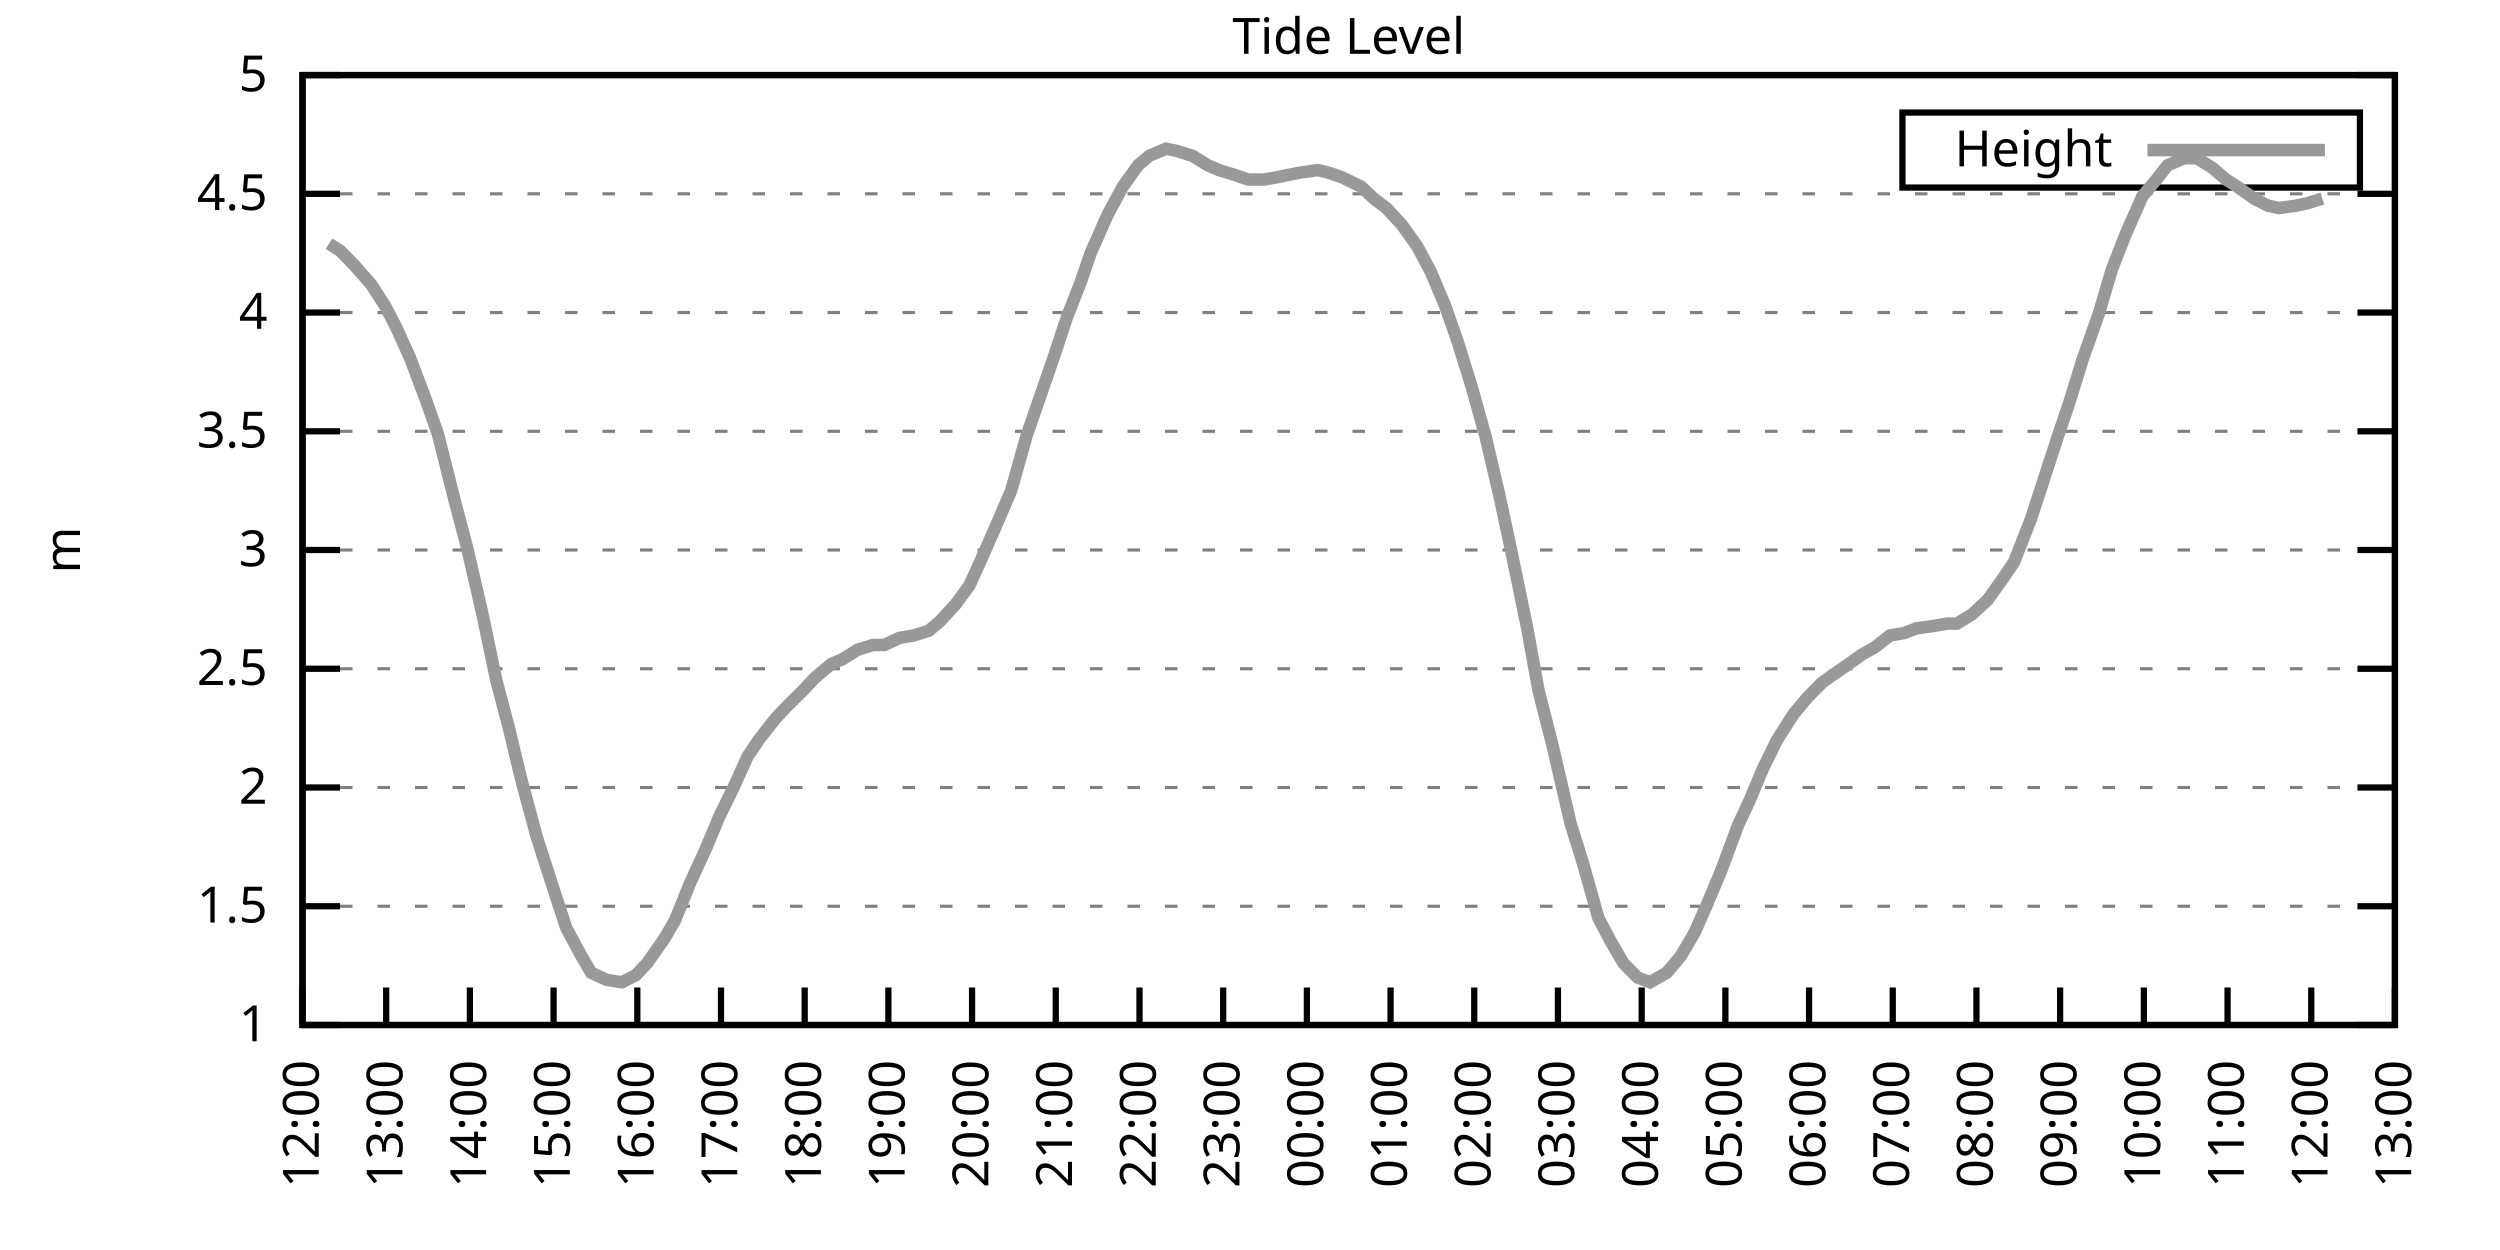
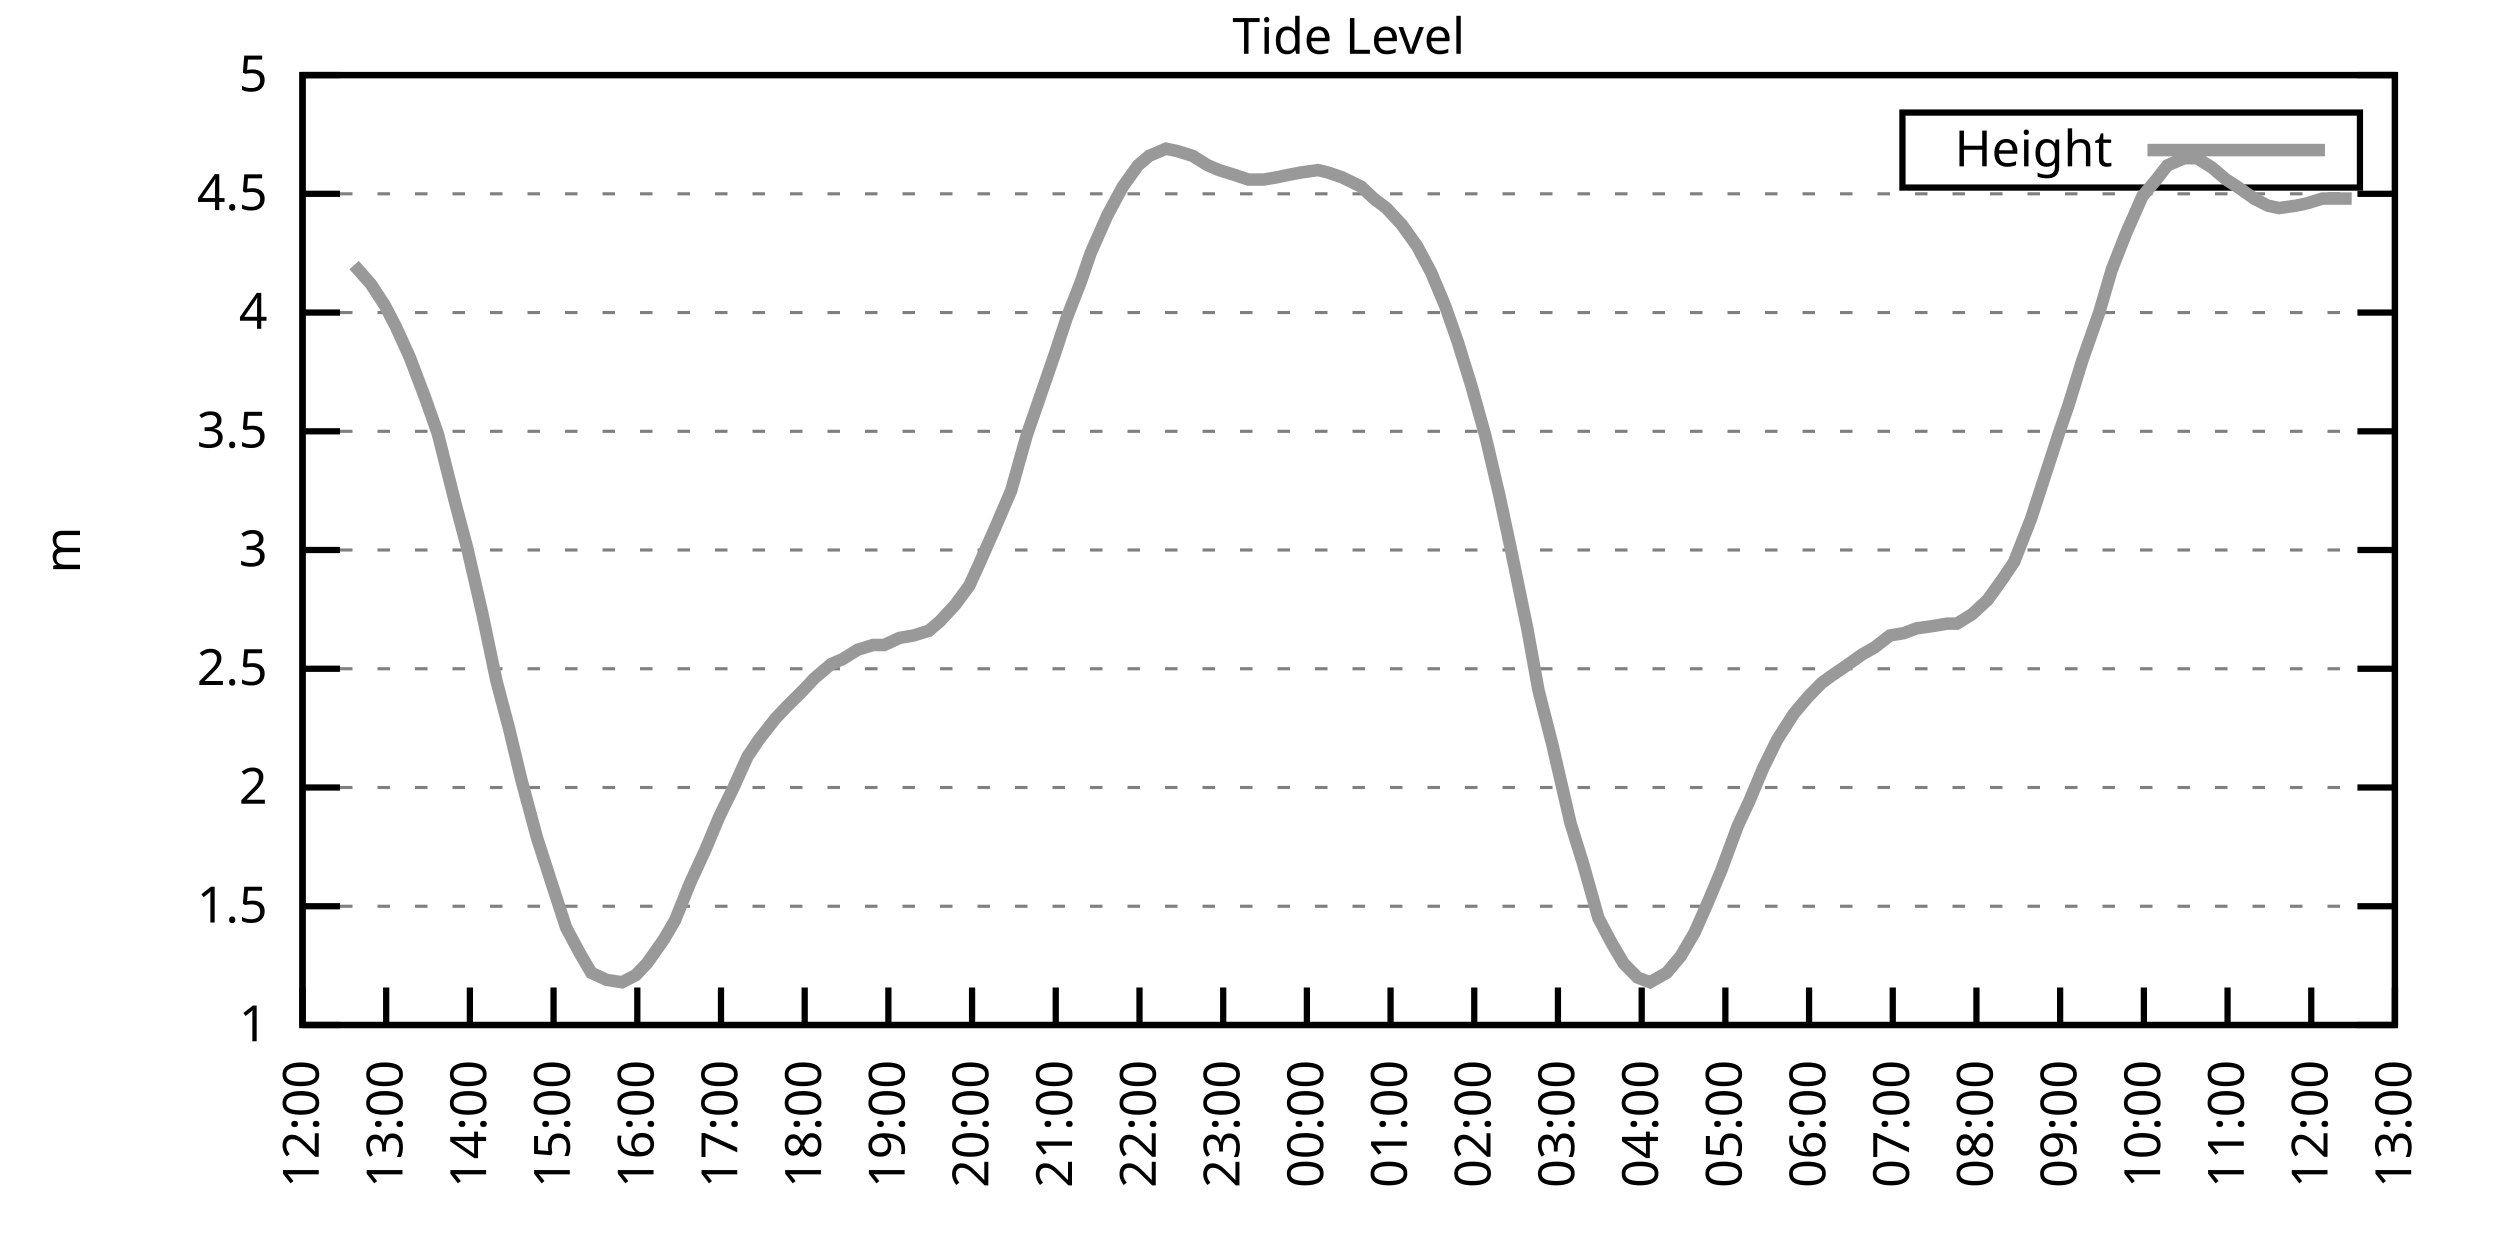
<svg xmlns="http://www.w3.org/2000/svg" xmlns:xlink="http://www.w3.org/1999/xlink" width="400" height="200" viewBox="0 0 400 200">
  <g id="gnuplot_canvas">
    <rect x="0" y="0" width="400" height="200" fill="none" />
    <defs>
      <circle id="gpDot" r="0.5" stroke-width="0.5" stroke="currentColor" />
      <path id="gpPt0" stroke-width="0.333" stroke="currentColor" d="M-1,0 h2 M0,-1 v2" />
      <path id="gpPt1" stroke-width="0.333" stroke="currentColor" d="M-1,-1 L1,1 M1,-1 L-1,1" />
      <path id="gpPt2" stroke-width="0.333" stroke="currentColor" d="M-1,0 L1,0 M0,-1 L0,1 M-1,-1 L1,1 M-1,1 L1,-1" />
      <rect id="gpPt3" stroke-width="0.333" stroke="currentColor" x="-1" y="-1" width="2" height="2" />
      <rect id="gpPt4" stroke-width="0.333" stroke="currentColor" fill="currentColor" x="-1" y="-1" width="2" height="2" />
      <circle id="gpPt5" stroke-width="0.333" stroke="currentColor" cx="0" cy="0" r="1" />
      <use xlink:href="#gpPt5" id="gpPt6" fill="currentColor" stroke="none" />
      <path id="gpPt7" stroke-width="0.333" stroke="currentColor" d="M0,-1.33 L-1.33,0.67 L1.33,0.67 z" />
      <use xlink:href="#gpPt7" id="gpPt8" fill="currentColor" stroke="none" />
      <use xlink:href="#gpPt7" id="gpPt9" stroke="currentColor" transform="rotate(180)" />
      <use xlink:href="#gpPt9" id="gpPt10" fill="currentColor" stroke="none" />
      <use xlink:href="#gpPt3" id="gpPt11" stroke="currentColor" transform="rotate(45)" />
      <use xlink:href="#gpPt11" id="gpPt12" fill="currentColor" stroke="none" />
      <path id="gpPt13" stroke-width="0.333" stroke="currentColor" d="M0,1.330 L1.265,0.411 L0.782,-1.067 L-0.782,-1.076 L-1.265,0.411 z" />
      <use xlink:href="#gpPt13" id="gpPt14" fill="currentColor" stroke="none" />
      <filter id="textbox" filterUnits="objectBoundingBox" x="0" y="0" height="1" width="1">
        <feFlood flood-color="white" flood-opacity="1" result="bgnd" />
        <feComposite in="SourceGraphic" in2="bgnd" operator="atop" />
      </filter>
      <filter id="greybox" filterUnits="objectBoundingBox" x="0" y="0" height="1" width="1">
        <feFlood flood-color="lightgrey" flood-opacity="1" result="grey" />
        <feComposite in="SourceGraphic" in2="grey" operator="atop" />
      </filter>
    </defs>
    <g fill="none" color="white" stroke="currentColor" stroke-width="1.00" stroke-linecap="butt" stroke-linejoin="miter">
</g>
    <g fill="none" color="black" stroke="currentColor" stroke-width="1.00" stroke-linecap="butt" stroke-linejoin="miter">
      <g stroke="none" shape-rendering="crispEdges">
        <polygon fill="rgb(255, 255, 255)" points="48.40,164.00 383.18,164.00 383.18,12.02 48.40,12.02 " />
      </g>
    </g>
    <g fill="none" color="black" stroke="currentColor" stroke-width="1.00" stroke-linecap="butt" stroke-linejoin="miter">
</g>
    <g fill="none" color="black" stroke="black" stroke-width="0.50" stroke-linecap="butt" stroke-linejoin="miter">
</g>
    <g fill="none" color="gray" stroke="currentColor" stroke-width="0.50" stroke-linecap="butt" stroke-linejoin="miter">
      <path stroke="gray" stroke-dasharray="2,4" class="gridline" d="M48.40,164.00 L383.19,164.00  " />
    </g>
    <g fill="none" color="gray" stroke="gray" stroke-width="1.00" stroke-linecap="butt" stroke-linejoin="miter">
</g>
    <g fill="none" color="black" stroke="currentColor" stroke-width="1.00" stroke-linecap="butt" stroke-linejoin="miter">
      <path stroke="black" d="M48.40,164.00 L54.40,164.00 M383.19,164.00 L377.19,164.00  " />
      <g transform="translate(42.80,166.60)" stroke="none" fill="black" font-family="Sans" font-size="8.00" text-anchor="end">
        <text>
          <tspan font-family="Sans"> 1</tspan>
        </text>
      </g>
    </g>
    <g fill="none" color="black" stroke="currentColor" stroke-width="1.00" stroke-linecap="butt" stroke-linejoin="miter">
</g>
    <g fill="none" color="black" stroke="black" stroke-width="0.50" stroke-linecap="butt" stroke-linejoin="miter">
</g>
    <g fill="none" color="gray" stroke="currentColor" stroke-width="0.50" stroke-linecap="butt" stroke-linejoin="miter">
      <path stroke="gray" stroke-dasharray="2,4" class="gridline" d="M48.40,145.00 L383.19,145.00  " />
    </g>
    <g fill="none" color="gray" stroke="gray" stroke-width="1.00" stroke-linecap="butt" stroke-linejoin="miter">
</g>
    <g fill="none" color="black" stroke="currentColor" stroke-width="1.00" stroke-linecap="butt" stroke-linejoin="miter">
      <path stroke="black" d="M48.40,145.00 L54.40,145.00 M383.19,145.00 L377.19,145.00  " />
      <g transform="translate(42.80,147.60)" stroke="none" fill="black" font-family="Sans" font-size="8.00" text-anchor="end">
        <text>
          <tspan font-family="Sans"> 1.5</tspan>
        </text>
      </g>
    </g>
    <g fill="none" color="black" stroke="currentColor" stroke-width="1.00" stroke-linecap="butt" stroke-linejoin="miter">
</g>
    <g fill="none" color="black" stroke="black" stroke-width="0.50" stroke-linecap="butt" stroke-linejoin="miter">
</g>
    <g fill="none" color="gray" stroke="currentColor" stroke-width="0.50" stroke-linecap="butt" stroke-linejoin="miter">
      <path stroke="gray" stroke-dasharray="2,4" class="gridline" d="M48.40,126.00 L383.19,126.00  " />
    </g>
    <g fill="none" color="gray" stroke="gray" stroke-width="1.00" stroke-linecap="butt" stroke-linejoin="miter">
</g>
    <g fill="none" color="black" stroke="currentColor" stroke-width="1.00" stroke-linecap="butt" stroke-linejoin="miter">
      <path stroke="black" d="M48.40,126.00 L54.40,126.00 M383.19,126.00 L377.19,126.00  " />
      <g transform="translate(42.80,128.60)" stroke="none" fill="black" font-family="Sans" font-size="8.00" text-anchor="end">
        <text>
          <tspan font-family="Sans"> 2</tspan>
        </text>
      </g>
    </g>
    <g fill="none" color="black" stroke="currentColor" stroke-width="1.00" stroke-linecap="butt" stroke-linejoin="miter">
</g>
    <g fill="none" color="black" stroke="black" stroke-width="0.50" stroke-linecap="butt" stroke-linejoin="miter">
</g>
    <g fill="none" color="gray" stroke="currentColor" stroke-width="0.50" stroke-linecap="butt" stroke-linejoin="miter">
      <path stroke="gray" stroke-dasharray="2,4" class="gridline" d="M48.40,107.00 L383.19,107.00  " />
    </g>
    <g fill="none" color="gray" stroke="gray" stroke-width="1.00" stroke-linecap="butt" stroke-linejoin="miter">
</g>
    <g fill="none" color="black" stroke="currentColor" stroke-width="1.00" stroke-linecap="butt" stroke-linejoin="miter">
      <path stroke="black" d="M48.40,107.00 L54.40,107.00 M383.19,107.00 L377.19,107.00  " />
      <g transform="translate(42.80,109.60)" stroke="none" fill="black" font-family="Sans" font-size="8.00" text-anchor="end">
        <text>
          <tspan font-family="Sans"> 2.5</tspan>
        </text>
      </g>
    </g>
    <g fill="none" color="black" stroke="currentColor" stroke-width="1.00" stroke-linecap="butt" stroke-linejoin="miter">
</g>
    <g fill="none" color="black" stroke="black" stroke-width="0.50" stroke-linecap="butt" stroke-linejoin="miter">
</g>
    <g fill="none" color="gray" stroke="currentColor" stroke-width="0.50" stroke-linecap="butt" stroke-linejoin="miter">
      <path stroke="gray" stroke-dasharray="2,4" class="gridline" d="M48.40,88.00 L383.19,88.00  " />
    </g>
    <g fill="none" color="gray" stroke="gray" stroke-width="1.00" stroke-linecap="butt" stroke-linejoin="miter">
</g>
    <g fill="none" color="black" stroke="currentColor" stroke-width="1.00" stroke-linecap="butt" stroke-linejoin="miter">
      <path stroke="black" d="M48.40,88.00 L54.40,88.00 M383.19,88.00 L377.19,88.00  " />
      <g transform="translate(42.80,90.60)" stroke="none" fill="black" font-family="Sans" font-size="8.00" text-anchor="end">
        <text>
          <tspan font-family="Sans"> 3</tspan>
        </text>
      </g>
    </g>
    <g fill="none" color="black" stroke="currentColor" stroke-width="1.00" stroke-linecap="butt" stroke-linejoin="miter">
</g>
    <g fill="none" color="black" stroke="black" stroke-width="0.50" stroke-linecap="butt" stroke-linejoin="miter">
</g>
    <g fill="none" color="gray" stroke="currentColor" stroke-width="0.50" stroke-linecap="butt" stroke-linejoin="miter">
      <path stroke="gray" stroke-dasharray="2,4" class="gridline" d="M48.40,69.01 L383.19,69.01  " />
    </g>
    <g fill="none" color="gray" stroke="gray" stroke-width="1.00" stroke-linecap="butt" stroke-linejoin="miter">
</g>
    <g fill="none" color="black" stroke="currentColor" stroke-width="1.00" stroke-linecap="butt" stroke-linejoin="miter">
      <path stroke="black" d="M48.40,69.01 L54.40,69.01 M383.19,69.01 L377.19,69.01  " />
      <g transform="translate(42.80,71.61)" stroke="none" fill="black" font-family="Sans" font-size="8.00" text-anchor="end">
        <text>
          <tspan font-family="Sans"> 3.5</tspan>
        </text>
      </g>
    </g>
    <g fill="none" color="black" stroke="currentColor" stroke-width="1.00" stroke-linecap="butt" stroke-linejoin="miter">
</g>
    <g fill="none" color="black" stroke="black" stroke-width="0.50" stroke-linecap="butt" stroke-linejoin="miter">
</g>
    <g fill="none" color="gray" stroke="currentColor" stroke-width="0.50" stroke-linecap="butt" stroke-linejoin="miter">
      <path stroke="gray" stroke-dasharray="2,4" class="gridline" d="M48.40,50.01 L383.19,50.01  " />
    </g>
    <g fill="none" color="gray" stroke="gray" stroke-width="1.00" stroke-linecap="butt" stroke-linejoin="miter">
</g>
    <g fill="none" color="black" stroke="currentColor" stroke-width="1.00" stroke-linecap="butt" stroke-linejoin="miter">
      <path stroke="black" d="M48.40,50.01 L54.40,50.01 M383.19,50.01 L377.19,50.01  " />
      <g transform="translate(42.80,52.61)" stroke="none" fill="black" font-family="Sans" font-size="8.00" text-anchor="end">
        <text>
          <tspan font-family="Sans"> 4</tspan>
        </text>
      </g>
    </g>
    <g fill="none" color="black" stroke="currentColor" stroke-width="1.00" stroke-linecap="butt" stroke-linejoin="miter">
</g>
    <g fill="none" color="black" stroke="black" stroke-width="0.50" stroke-linecap="butt" stroke-linejoin="miter">
</g>
    <g fill="none" color="gray" stroke="currentColor" stroke-width="0.50" stroke-linecap="butt" stroke-linejoin="miter">
      <path stroke="gray" stroke-dasharray="2,4" class="gridline" d="M48.40,31.01 L383.19,31.01  " />
    </g>
    <g fill="none" color="gray" stroke="gray" stroke-width="1.00" stroke-linecap="butt" stroke-linejoin="miter">
</g>
    <g fill="none" color="black" stroke="currentColor" stroke-width="1.00" stroke-linecap="butt" stroke-linejoin="miter">
      <path stroke="black" d="M48.40,31.01 L54.40,31.01 M383.19,31.01 L377.19,31.01  " />
      <g transform="translate(42.80,33.61)" stroke="none" fill="black" font-family="Sans" font-size="8.00" text-anchor="end">
        <text>
          <tspan font-family="Sans"> 4.5</tspan>
        </text>
      </g>
    </g>
    <g fill="none" color="black" stroke="currentColor" stroke-width="1.00" stroke-linecap="butt" stroke-linejoin="miter">
</g>
    <g fill="none" color="black" stroke="black" stroke-width="0.50" stroke-linecap="butt" stroke-linejoin="miter">
</g>
    <g fill="none" color="gray" stroke="currentColor" stroke-width="0.50" stroke-linecap="butt" stroke-linejoin="miter">
      <path stroke="gray" stroke-dasharray="2,4" class="gridline" d="M48.40,12.01 L383.19,12.01  " />
    </g>
    <g fill="none" color="gray" stroke="gray" stroke-width="1.00" stroke-linecap="butt" stroke-linejoin="miter">
</g>
    <g fill="none" color="black" stroke="currentColor" stroke-width="1.00" stroke-linecap="butt" stroke-linejoin="miter">
      <path stroke="black" d="M48.40,12.01 L54.40,12.01 M383.19,12.01 L377.19,12.01  " />
      <g transform="translate(42.80,14.61)" stroke="none" fill="black" font-family="Sans" font-size="8.00" text-anchor="end">
        <text>
          <tspan font-family="Sans"> 5</tspan>
        </text>
      </g>
    </g>
    <g fill="none" color="black" stroke="currentColor" stroke-width="1.00" stroke-linecap="butt" stroke-linejoin="miter">
      <path stroke="black" d="M48.40,164.00 L48.40,158.00  " />
      <g transform="translate(51.00,169.60) rotate(270.00)" stroke="none" fill="black" font-family="Sans" font-size="8.00" text-anchor="end">
        <text>
          <tspan font-family="Sans">12:00</tspan>
        </text>
      </g>
    </g>
    <g fill="none" color="black" stroke="currentColor" stroke-width="1.00" stroke-linecap="butt" stroke-linejoin="miter">
      <path stroke="black" d="M61.79,164.00 L61.79,158.00  " />
      <g transform="translate(64.39,169.60) rotate(270.00)" stroke="none" fill="black" font-family="Sans" font-size="8.00" text-anchor="end">
        <text>
          <tspan font-family="Sans">13:00</tspan>
        </text>
      </g>
    </g>
    <g fill="none" color="black" stroke="currentColor" stroke-width="1.00" stroke-linecap="butt" stroke-linejoin="miter">
      <path stroke="black" d="M75.18,164.00 L75.18,158.00  " />
      <g transform="translate(77.78,169.60) rotate(270.00)" stroke="none" fill="black" font-family="Sans" font-size="8.00" text-anchor="end">
        <text>
          <tspan font-family="Sans">14:00</tspan>
        </text>
      </g>
    </g>
    <g fill="none" color="black" stroke="currentColor" stroke-width="1.00" stroke-linecap="butt" stroke-linejoin="miter">
      <path stroke="black" d="M88.57,164.00 L88.57,158.00  " />
      <g transform="translate(91.17,169.60) rotate(270.00)" stroke="none" fill="black" font-family="Sans" font-size="8.00" text-anchor="end">
        <text>
          <tspan font-family="Sans">15:00</tspan>
        </text>
      </g>
    </g>
    <g fill="none" color="black" stroke="currentColor" stroke-width="1.00" stroke-linecap="butt" stroke-linejoin="miter">
      <path stroke="black" d="M101.97,164.00 L101.97,158.00  " />
      <g transform="translate(104.57,169.60) rotate(270.00)" stroke="none" fill="black" font-family="Sans" font-size="8.00" text-anchor="end">
        <text>
          <tspan font-family="Sans">16:00</tspan>
        </text>
      </g>
    </g>
    <g fill="none" color="black" stroke="currentColor" stroke-width="1.00" stroke-linecap="butt" stroke-linejoin="miter">
      <path stroke="black" d="M115.36,164.00 L115.36,158.00  " />
      <g transform="translate(117.96,169.60) rotate(270.00)" stroke="none" fill="black" font-family="Sans" font-size="8.00" text-anchor="end">
        <text>
          <tspan font-family="Sans">17:00</tspan>
        </text>
      </g>
    </g>
    <g fill="none" color="black" stroke="currentColor" stroke-width="1.00" stroke-linecap="butt" stroke-linejoin="miter">
      <path stroke="black" d="M128.75,164.00 L128.75,158.00  " />
      <g transform="translate(131.35,169.60) rotate(270.00)" stroke="none" fill="black" font-family="Sans" font-size="8.00" text-anchor="end">
        <text>
          <tspan font-family="Sans">18:00</tspan>
        </text>
      </g>
    </g>
    <g fill="none" color="black" stroke="currentColor" stroke-width="1.00" stroke-linecap="butt" stroke-linejoin="miter">
      <path stroke="black" d="M142.14,164.00 L142.14,158.00  " />
      <g transform="translate(144.74,169.60) rotate(270.00)" stroke="none" fill="black" font-family="Sans" font-size="8.00" text-anchor="end">
        <text>
          <tspan font-family="Sans">19:00</tspan>
        </text>
      </g>
    </g>
    <g fill="none" color="black" stroke="currentColor" stroke-width="1.00" stroke-linecap="butt" stroke-linejoin="miter">
      <path stroke="black" d="M155.53,164.00 L155.53,158.00  " />
      <g transform="translate(158.13,169.60) rotate(270.00)" stroke="none" fill="black" font-family="Sans" font-size="8.00" text-anchor="end">
        <text>
          <tspan font-family="Sans">20:00</tspan>
        </text>
      </g>
    </g>
    <g fill="none" color="black" stroke="currentColor" stroke-width="1.00" stroke-linecap="butt" stroke-linejoin="miter">
      <path stroke="black" d="M168.92,164.00 L168.92,158.00  " />
      <g transform="translate(171.52,169.60) rotate(270.00)" stroke="none" fill="black" font-family="Sans" font-size="8.00" text-anchor="end">
        <text>
          <tspan font-family="Sans">21:00</tspan>
        </text>
      </g>
    </g>
    <g fill="none" color="black" stroke="currentColor" stroke-width="1.00" stroke-linecap="butt" stroke-linejoin="miter">
      <path stroke="black" d="M182.32,164.00 L182.32,158.00  " />
      <g transform="translate(184.92,169.60) rotate(270.00)" stroke="none" fill="black" font-family="Sans" font-size="8.00" text-anchor="end">
        <text>
          <tspan font-family="Sans">22:00</tspan>
        </text>
      </g>
    </g>
    <g fill="none" color="black" stroke="currentColor" stroke-width="1.00" stroke-linecap="butt" stroke-linejoin="miter">
      <path stroke="black" d="M195.71,164.00 L195.71,158.00  " />
      <g transform="translate(198.31,169.60) rotate(270.00)" stroke="none" fill="black" font-family="Sans" font-size="8.00" text-anchor="end">
        <text>
          <tspan font-family="Sans">23:00</tspan>
        </text>
      </g>
    </g>
    <g fill="none" color="black" stroke="currentColor" stroke-width="1.00" stroke-linecap="butt" stroke-linejoin="miter">
      <path stroke="black" d="M209.10,164.00 L209.10,158.00  " />
      <g transform="translate(211.70,169.60) rotate(270.00)" stroke="none" fill="black" font-family="Sans" font-size="8.00" text-anchor="end">
        <text>
          <tspan font-family="Sans">00:00</tspan>
        </text>
      </g>
    </g>
    <g fill="none" color="black" stroke="currentColor" stroke-width="1.00" stroke-linecap="butt" stroke-linejoin="miter">
      <path stroke="black" d="M222.49,164.00 L222.49,158.00  " />
      <g transform="translate(225.09,169.60) rotate(270.00)" stroke="none" fill="black" font-family="Sans" font-size="8.00" text-anchor="end">
        <text>
          <tspan font-family="Sans">01:00</tspan>
        </text>
      </g>
    </g>
    <g fill="none" color="black" stroke="currentColor" stroke-width="1.00" stroke-linecap="butt" stroke-linejoin="miter">
      <path stroke="black" d="M235.88,164.00 L235.88,158.00  " />
      <g transform="translate(238.48,169.60) rotate(270.00)" stroke="none" fill="black" font-family="Sans" font-size="8.00" text-anchor="end">
        <text>
          <tspan font-family="Sans">02:00</tspan>
        </text>
      </g>
    </g>
    <g fill="none" color="black" stroke="currentColor" stroke-width="1.00" stroke-linecap="butt" stroke-linejoin="miter">
      <path stroke="black" d="M249.27,164.00 L249.27,158.00  " />
      <g transform="translate(251.87,169.60) rotate(270.00)" stroke="none" fill="black" font-family="Sans" font-size="8.00" text-anchor="end">
        <text>
          <tspan font-family="Sans">03:00</tspan>
        </text>
      </g>
    </g>
    <g fill="none" color="black" stroke="currentColor" stroke-width="1.00" stroke-linecap="butt" stroke-linejoin="miter">
      <path stroke="black" d="M262.67,164.00 L262.67,158.00  " />
      <g transform="translate(265.27,169.60) rotate(270.00)" stroke="none" fill="black" font-family="Sans" font-size="8.00" text-anchor="end">
        <text>
          <tspan font-family="Sans">04:00</tspan>
        </text>
      </g>
    </g>
    <g fill="none" color="black" stroke="currentColor" stroke-width="1.00" stroke-linecap="butt" stroke-linejoin="miter">
      <path stroke="black" d="M276.06,164.00 L276.06,158.00  " />
      <g transform="translate(278.66,169.60) rotate(270.00)" stroke="none" fill="black" font-family="Sans" font-size="8.00" text-anchor="end">
        <text>
          <tspan font-family="Sans">05:00</tspan>
        </text>
      </g>
    </g>
    <g fill="none" color="black" stroke="currentColor" stroke-width="1.00" stroke-linecap="butt" stroke-linejoin="miter">
      <path stroke="black" d="M289.45,164.00 L289.45,158.00  " />
      <g transform="translate(292.05,169.60) rotate(270.00)" stroke="none" fill="black" font-family="Sans" font-size="8.00" text-anchor="end">
        <text>
          <tspan font-family="Sans">06:00</tspan>
        </text>
      </g>
    </g>
    <g fill="none" color="black" stroke="currentColor" stroke-width="1.00" stroke-linecap="butt" stroke-linejoin="miter">
      <path stroke="black" d="M302.84,164.00 L302.84,158.00  " />
      <g transform="translate(305.44,169.60) rotate(270.00)" stroke="none" fill="black" font-family="Sans" font-size="8.00" text-anchor="end">
        <text>
          <tspan font-family="Sans">07:00</tspan>
        </text>
      </g>
    </g>
    <g fill="none" color="black" stroke="currentColor" stroke-width="1.00" stroke-linecap="butt" stroke-linejoin="miter">
      <path stroke="black" d="M316.23,164.00 L316.23,158.00  " />
      <g transform="translate(318.83,169.60) rotate(270.00)" stroke="none" fill="black" font-family="Sans" font-size="8.00" text-anchor="end">
        <text>
          <tspan font-family="Sans">08:00</tspan>
        </text>
      </g>
    </g>
    <g fill="none" color="black" stroke="currentColor" stroke-width="1.00" stroke-linecap="butt" stroke-linejoin="miter">
      <path stroke="black" d="M329.62,164.00 L329.62,158.00  " />
      <g transform="translate(332.22,169.60) rotate(270.00)" stroke="none" fill="black" font-family="Sans" font-size="8.00" text-anchor="end">
        <text>
          <tspan font-family="Sans">09:00</tspan>
        </text>
      </g>
    </g>
    <g fill="none" color="black" stroke="currentColor" stroke-width="1.00" stroke-linecap="butt" stroke-linejoin="miter">
      <path stroke="black" d="M343.02,164.00 L343.02,158.00  " />
      <g transform="translate(345.62,169.60) rotate(270.00)" stroke="none" fill="black" font-family="Sans" font-size="8.00" text-anchor="end">
        <text>
          <tspan font-family="Sans">10:00</tspan>
        </text>
      </g>
    </g>
    <g fill="none" color="black" stroke="currentColor" stroke-width="1.00" stroke-linecap="butt" stroke-linejoin="miter">
      <path stroke="black" d="M356.41,164.00 L356.41,158.00  " />
      <g transform="translate(359.01,169.60) rotate(270.00)" stroke="none" fill="black" font-family="Sans" font-size="8.00" text-anchor="end">
        <text>
          <tspan font-family="Sans">11:00</tspan>
        </text>
      </g>
    </g>
    <g fill="none" color="black" stroke="currentColor" stroke-width="1.00" stroke-linecap="butt" stroke-linejoin="miter">
      <path stroke="black" d="M369.80,164.00 L369.80,158.00  " />
      <g transform="translate(372.40,169.60) rotate(270.00)" stroke="none" fill="black" font-family="Sans" font-size="8.00" text-anchor="end">
        <text>
          <tspan font-family="Sans">12:00</tspan>
        </text>
      </g>
    </g>
    <g fill="none" color="black" stroke="currentColor" stroke-width="1.00" stroke-linecap="butt" stroke-linejoin="miter">
      <path stroke="black" d="M383.19,164.00 L383.19,158.00  " />
      <g transform="translate(385.79,169.60) rotate(270.00)" stroke="none" fill="black" font-family="Sans" font-size="8.00" text-anchor="end">
        <text>
          <tspan font-family="Sans">13:00</tspan>
        </text>
      </g>
    </g>
    <g fill="none" color="black" stroke="currentColor" stroke-width="1.00" stroke-linecap="butt" stroke-linejoin="miter">
</g>
    <g fill="none" color="black" stroke="currentColor" stroke-width="1.00" stroke-linecap="butt" stroke-linejoin="miter">
      <path stroke="black" d="M48.40,12.01 L48.40,164.00 L383.19,164.00 L383.19,12.01 L48.40,12.01 Z  " />
    </g>
    <g fill="none" color="black" stroke="currentColor" stroke-width="1.00" stroke-linecap="butt" stroke-linejoin="miter">
</g>
    <g fill="none" color="black" stroke="currentColor" stroke-width="1.00" stroke-linecap="butt" stroke-linejoin="miter">
      <path stroke="black" d="M304.39,30.01 L304.39,18.01 L377.59,18.01 L377.59,30.01 L304.39,30.01 Z  " />
    </g>
    <g id="Tide_level_plot_1">
      <g fill="none" color="white" stroke="black" stroke-width="2.00" stroke-linecap="butt" stroke-linejoin="miter">
</g>
      <g fill="none" color="black" stroke="currentColor" stroke-width="2.00" stroke-linecap="butt" stroke-linejoin="miter">
        <g transform="translate(337.99,26.61)" stroke="none" fill="black" font-family="Sans" font-size="8.00" text-anchor="end">
          <text>
            <tspan font-family="Sans">Height</tspan>
          </text>
        </g>
      </g>
      <g fill="none" color="black" stroke="currentColor" stroke-width="2.00" stroke-linecap="butt" stroke-linejoin="miter">
-         <path stroke="rgb(153, 153, 153)" d="M343.59,24.01 L371.99,24.01 M52.64,38.99 L54.43,40.13 L56.66,42.41 L59.34,45.45 L61.57,48.87 L63.35,52.29   L65.59,57.23 L68.04,63.69 L70.05,69.39 L72.73,80.03 L74.74,87.63 L77.19,98.26 L79.42,108.90 L81.43,116.50   L83.44,124.86 L85.90,133.98 L88.35,141.58 L90.58,148.42 L92.82,152.60 L94.60,155.64 L97.06,156.78 L99.51,157.16   L101.74,156.02 L103.53,154.12 L106.21,150.32 L107.99,147.28 L110.45,141.20 L112.90,135.88 L115.13,130.56 L117.37,126.00   L119.60,121.06 L121.38,118.40 L124.06,114.98 L125.85,113.08 L128.53,110.42 L130.31,108.52 L132.99,106.24 L134.78,105.48   L137.23,103.96 L139.69,103.20 L141.47,103.20 L143.93,102.06 L146.16,101.68 L148.61,100.92 L150.40,99.40 L152.85,96.74   L155.09,93.70 L156.65,90.28 L159.33,84.21 L161.78,78.51 L164.24,69.77 L166.47,63.31 L168.70,56.85 L170.71,50.77   L172.94,45.07 L174.50,40.51 L177.18,34.43 L179.64,29.87 L182.09,26.45 L183.88,24.93 L186.56,23.79 L188.34,24.17   L190.80,24.93 L193.25,26.45 L195.04,27.21 L197.49,27.97 L199.73,28.73 L202.18,28.73 L204.41,28.35 L206.20,27.97   L208.21,27.59 L210.88,27.21 L212.45,27.59 L214.68,28.35 L217.80,29.87 L219.81,31.77 L221.82,33.29 L224.28,35.95   L226.73,39.37 L228.96,43.55 L231.20,48.87 L233.20,54.57 L235.44,61.79 L237.67,69.77 L239.90,79.27 L241.69,87.63   L244.36,100.54 L246.15,110.42 L248.38,119.16 L251.28,131.70 L253.29,138.16 L255.75,146.90 L257.76,150.70 L259.76,154.12   L262.00,156.40 L264.00,157.16 L266.68,155.64 L268.92,152.98 L271.15,149.18 L273.16,144.62 L275.39,139.30 L278.07,132.08   L279.85,128.28 L282.08,122.96 L284.32,118.40 L286.99,114.22 L289.23,111.56 L291.46,109.28 L293.02,108.14 L295.25,106.62   L297.93,104.72 L299.94,103.58 L302.39,101.68 L304.63,101.30 L306.63,100.54 L309.31,100.16 L311.54,99.78 L313.11,99.78   L315.56,98.26 L318.02,95.98 L320.47,92.56 L322.26,89.90 L324.94,83.07 L327.17,76.23 L329.40,69.39 L330.96,64.83   L333.19,57.61 L335.87,50.01 L337.88,43.17 L340.11,37.47 L342.79,31.39 L345.02,28.73 L346.81,26.45 L349.49,25.31   L351.50,25.31 L353.95,26.83 L356.18,28.73 L357.97,29.87 L360.65,31.77 L362.88,32.91 L364.66,33.29 L367.34,32.91   L369.13,32.53 L371.58,31.77  " />
+         <path stroke="rgb(153, 153, 153)" d="M343.59,24.01 L371.99,24.01 M56.66,42.41 L59.34,45.45 L61.57,48.87 L63.35,52.29 L65.59,57.23 L68.04,63.69   L70.05,69.39 L72.73,80.03 L74.74,87.63 L77.19,98.26 L79.42,108.90 L81.43,116.50 L83.44,124.86 L85.90,133.98   L88.35,141.58 L90.58,148.42 L92.82,152.60 L94.60,155.64 L97.06,156.78 L99.51,157.16 L101.74,156.02 L103.53,154.12   L106.21,150.32 L107.99,147.28 L110.45,141.20 L112.90,135.88 L115.13,130.56 L117.37,126.00 L119.60,121.06 L121.38,118.40   L124.06,114.98 L125.85,113.08 L128.53,110.42 L130.31,108.52 L132.99,106.24 L134.78,105.48 L137.23,103.96 L139.69,103.20   L141.47,103.20 L143.93,102.06 L146.16,101.68 L148.61,100.92 L150.40,99.40 L152.85,96.74 L155.09,93.70 L156.65,90.28   L159.33,84.21 L161.78,78.51 L164.24,69.77 L166.47,63.31 L168.70,56.85 L170.71,50.77 L172.94,45.07 L174.50,40.51   L177.18,34.43 L179.64,29.87 L182.09,26.45 L183.88,24.93 L186.56,23.79 L188.34,24.17 L190.80,24.93 L193.25,26.45   L195.04,27.21 L197.49,27.97 L199.73,28.73 L202.18,28.73 L204.41,28.35 L206.20,27.97 L208.21,27.59 L210.88,27.21   L212.45,27.59 L214.68,28.35 L217.80,29.87 L219.81,31.77 L221.82,33.29 L224.28,35.95 L226.73,39.37 L228.96,43.55   L231.20,48.87 L233.20,54.57 L235.44,61.79 L237.67,69.77 L239.90,79.27 L241.69,87.63 L244.36,100.54 L246.15,110.42   L248.38,119.16 L251.28,131.70 L253.29,138.16 L255.75,146.90 L257.76,150.70 L259.76,154.12 L262.00,156.40 L264.00,157.16   L266.68,155.64 L268.92,152.98 L271.15,149.18 L273.16,144.62 L275.39,139.30 L278.07,132.08 L279.85,128.28 L282.08,122.96   L284.32,118.40 L286.99,114.22 L289.23,111.56 L291.46,109.28 L293.02,108.14 L295.25,106.62 L297.93,104.72 L299.94,103.58   L302.39,101.68 L304.63,101.30 L306.63,100.54 L309.31,100.16 L311.54,99.78 L313.11,99.78 L315.56,98.26 L318.02,95.98   L320.47,92.56 L322.26,89.90 L324.94,83.07 L327.17,76.23 L329.40,69.39 L330.96,64.83 L333.19,57.61 L335.87,50.01   L337.88,43.17 L340.11,37.47 L342.79,31.39 L345.02,28.73 L346.81,26.45 L349.49,25.31 L351.50,25.31 L353.95,26.83   L356.18,28.73 L357.97,29.87 L360.65,31.77 L362.88,32.91 L364.66,33.29 L367.34,32.91 L369.13,32.53 L371.58,31.77   L373.82,31.77 L376.27,31.77  " />
      </g>
    </g>
    <g fill="none" color="black" stroke="currentColor" stroke-width="2.00" stroke-linecap="butt" stroke-linejoin="miter">
</g>
    <g fill="none" color="black" stroke="black" stroke-width="1.00" stroke-linecap="butt" stroke-linejoin="miter">
</g>
    <g fill="none" color="black" stroke="currentColor" stroke-width="1.00" stroke-linecap="butt" stroke-linejoin="miter">
      <path stroke="black" d="M48.40,12.01 L48.40,164.00 L383.19,164.00 L383.19,12.01 L48.40,12.01 Z  " />
      <g transform="translate(12.80,88.01) rotate(270.00)" stroke="none" fill="black" font-family="Sans" font-size="8.00" text-anchor="middle">
        <text>
          <tspan font-family="Sans">m</tspan>
        </text>
      </g>
    </g>
    <g fill="none" color="black" stroke="currentColor" stroke-width="1.00" stroke-linecap="butt" stroke-linejoin="miter">
</g>
    <g fill="none" color="black" stroke="currentColor" stroke-width="1.00" stroke-linecap="butt" stroke-linejoin="miter">
      <g transform="translate(215.79,8.61)" stroke="none" fill="black" font-family="Sans" font-size="8.00" text-anchor="middle">
        <text>
          <tspan font-family="Sans">Tide Level</tspan>
        </text>
      </g>
    </g>
    <g fill="none" color="black" stroke="currentColor" stroke-width="1.00" stroke-linecap="butt" stroke-linejoin="miter">
</g>
  </g>
</svg>
